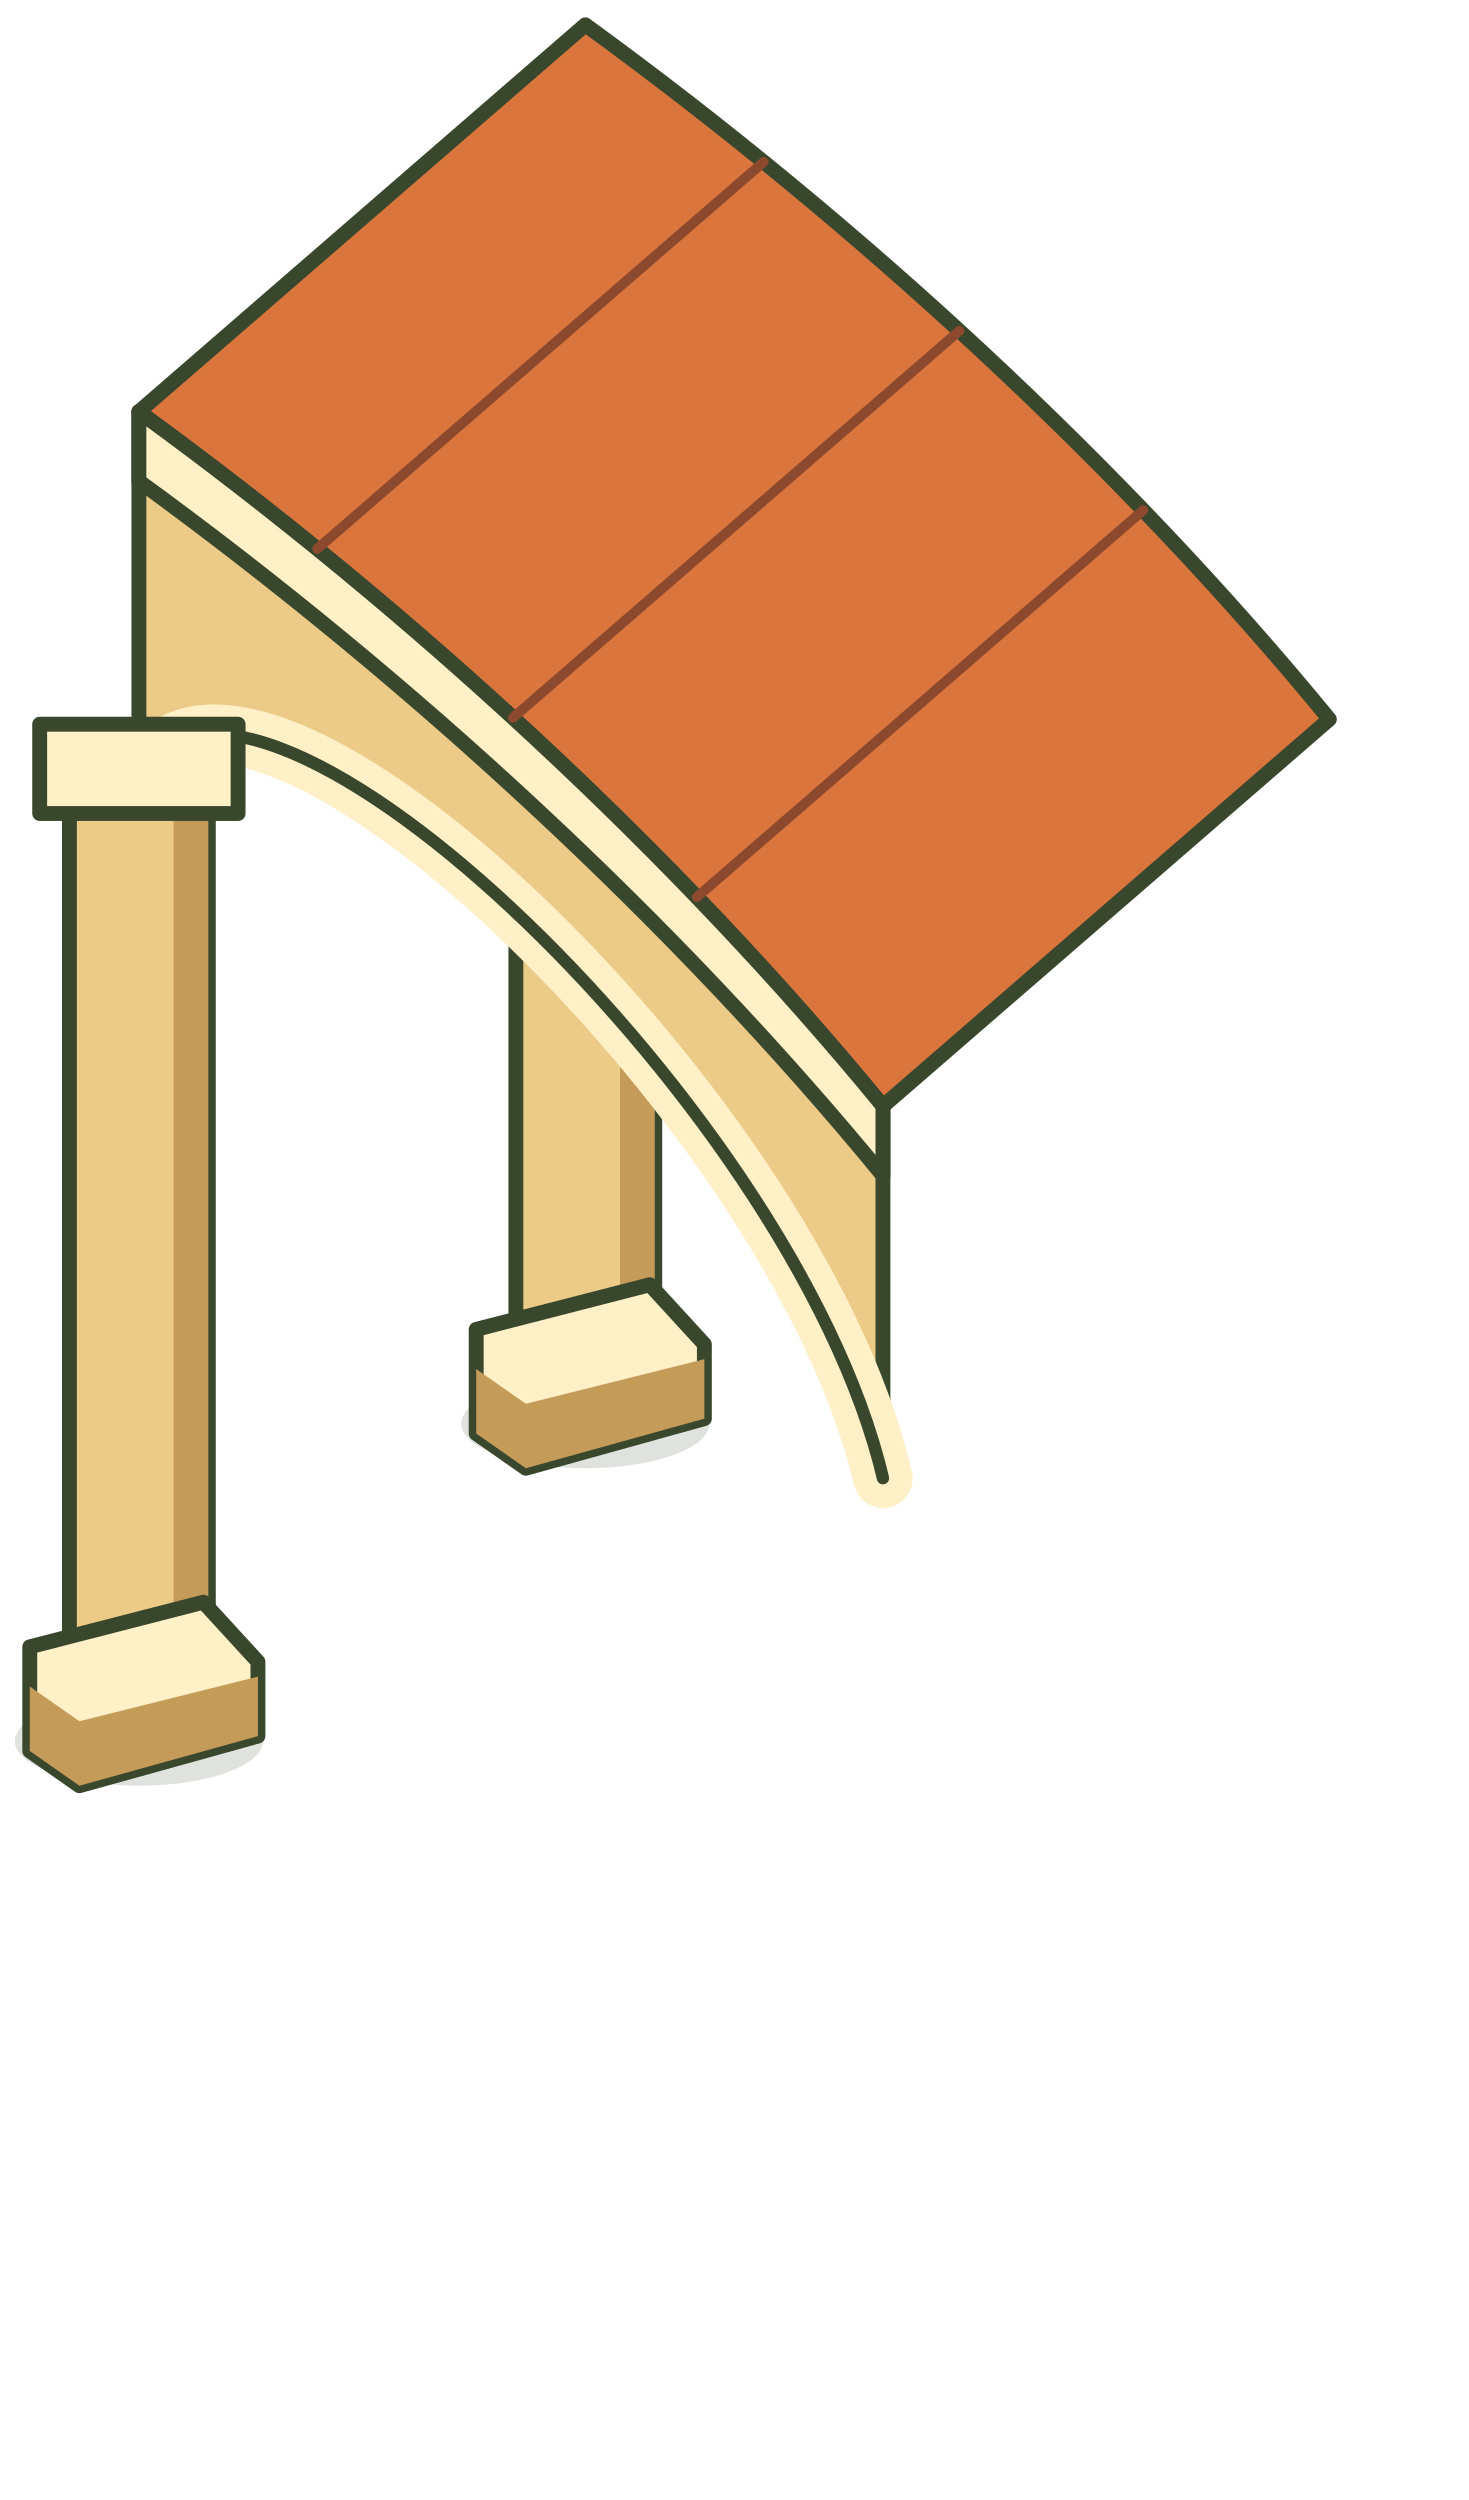
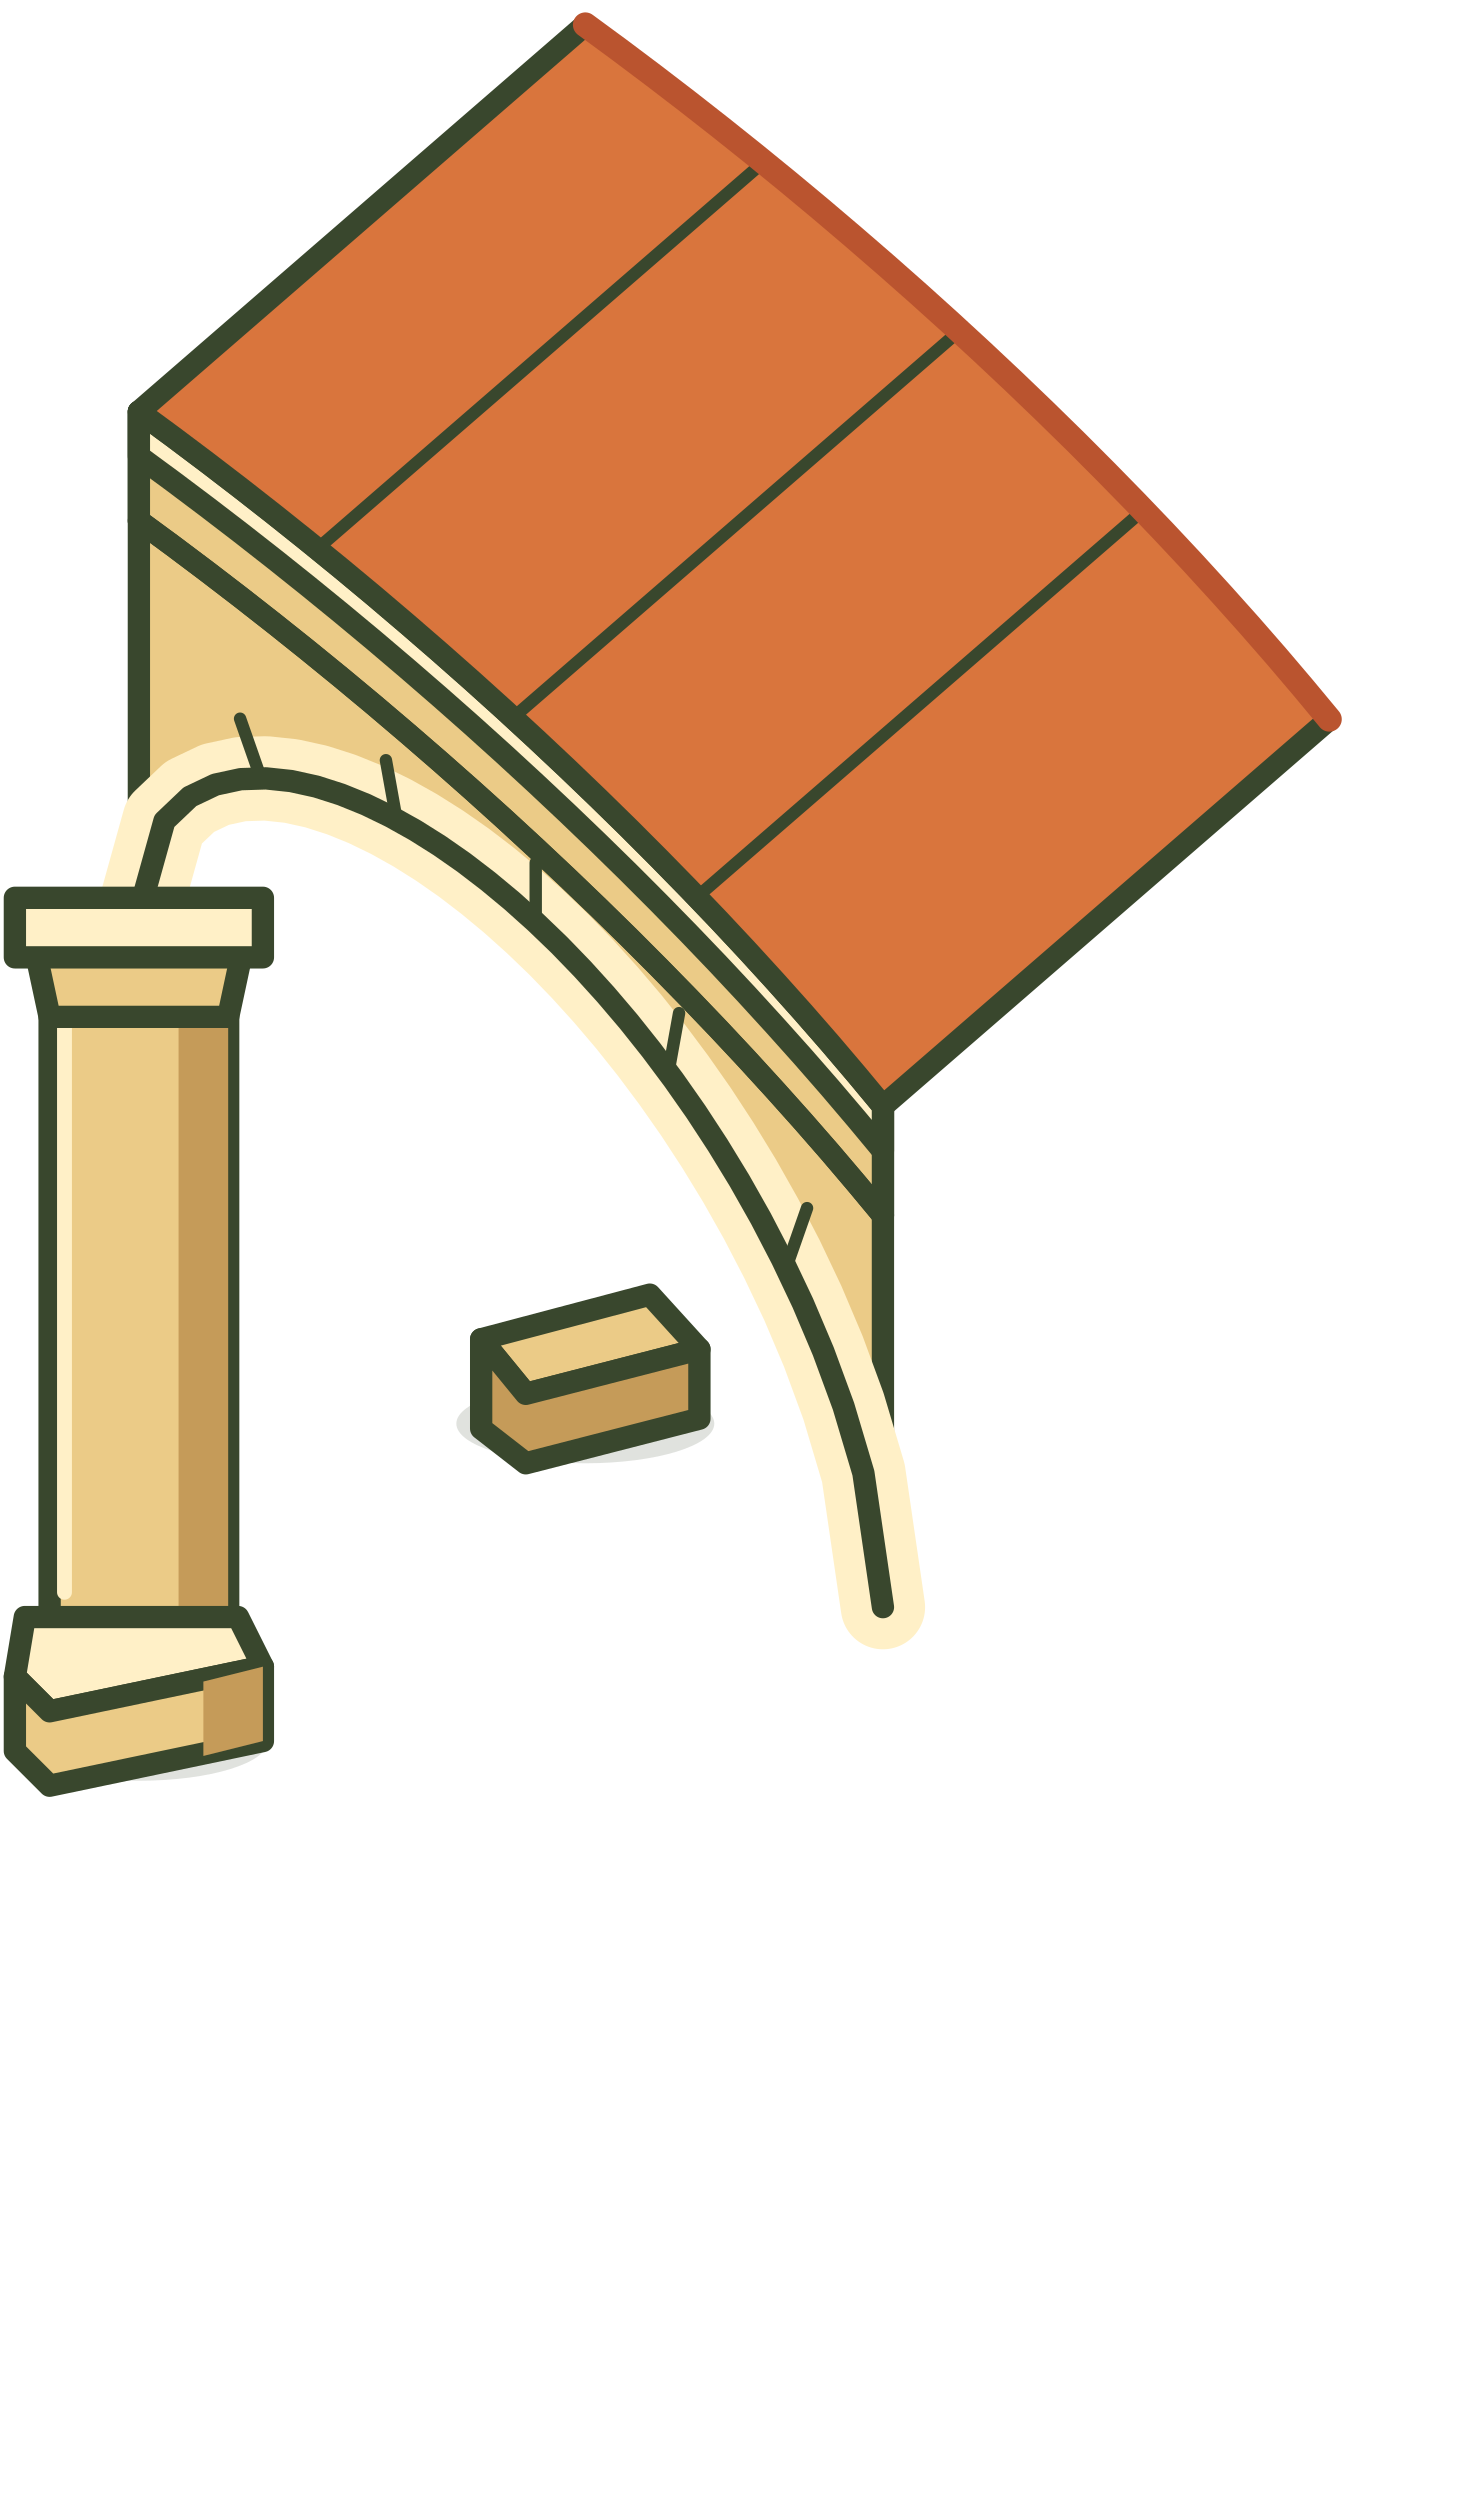
- <svg xmlns="http://www.w3.org/2000/svg" width="296" height="504" viewBox="5052 1647 296 504" fill="none" stroke-linecap="round" stroke-linejoin="round">
-   <path data-contact-shadow="colonnade" d="M5055 1998a25 9 0 1 0 50 0a25 9 0 1 0 -50 0 M5145 1934a25 9 0 1 0 50 0a25 9 0 1 0 -50 0" fill="#39472d" opacity=".16" />
-   <path d="M5156 1742H5184V1919H5156Z" fill="#EBCB87" stroke="#39472d" stroke-width="3" />
-   <path d="M5177 1743H5184V1919H5177Z" fill="#C59B59" stroke="none" stroke-width="3" />
-   <path d="M5150 1729H5190V1747H5150Z" fill="#FFF0C7" stroke="#39472d" stroke-width="3" />
-   <path d="M5148 1915L5183 1906L5194 1918V1933L5158 1943L5148 1936Z" fill="#FFF0C7" stroke="#39472d" stroke-width="3" />
-   <path d="M5148 1936L5158 1943L5194 1933V1921L5158 1930L5148 1923Z" fill="#C59B59" stroke="none" stroke-width="3" />
-   <path d="M5080 1730C5135 1770 5188.33 1819.17 5230 1870L5230 1945C5212 1868.2 5098 1761.8 5080 1805Z" fill="#EBCB87" stroke="#39472d" stroke-width="3" />
-   <path d="M5080 1805C5098 1761.8 5212 1868.2 5230 1945" fill="none" stroke="#FFF0C7" stroke-width="12" />
-   <path d="M5080 1805C5098 1761.8 5212 1868.2 5230 1945" fill="none" stroke="#39472d" stroke-width="2.5" />
-   <path d="M5080 1730C5135 1770 5188.33 1819.17 5230 1870L5320 1792C5278.33 1741.17 5225 1692 5170 1652Z" fill="#D9753D" stroke="#39472d" stroke-width="3" />
-   <path d="M5080 1730C5135 1770 5188.33 1819.17 5230 1870L5230 1884C5188.33 1833.17 5135 1784 5080 1744Z" fill="#FFF0C7" stroke="#39472d" stroke-width="3" />
-   <path d="M5115.95 1757.65L5205.95 1679.65" fill="none" stroke="#8C492D" stroke-width="2" />
-   <path d="M5155.41 1791.7L5245.41 1713.7" fill="none" stroke="#8C492D" stroke-width="2" />
-   <path d="M5192.48 1827.86L5282.48 1749.86" fill="none" stroke="#8C492D" stroke-width="2" />
-   <path d="M5066 1806H5094V1983H5066Z" fill="#EBCB87" stroke="#39472d" stroke-width="3" />
-   <path d="M5087 1807H5094V1983H5087Z" fill="#C59B59" stroke="none" stroke-width="3" />
-   <path d="M5060 1793H5100V1811H5060Z" fill="#FFF0C7" stroke="#39472d" stroke-width="3" />
-   <path d="M5058 1979L5093 1970L5104 1982V1997L5068 2007L5058 2000Z" fill="#FFF0C7" stroke="#39472d" stroke-width="3" />
-   <path d="M5058 2000L5068 2007L5104 1997V1985L5068 1994L5058 1987Z" fill="#C59B59" stroke="none" stroke-width="3" />
+ <svg xmlns="http://www.w3.org/2000/svg" width="296" height="504" viewBox="0 0 296 504" fill="none" stroke-linecap="round" stroke-linejoin="round">
+   <path data-contact-shadow="colonnade" d="M2 351a26 8 0 1 0 52 0a26 8 0 1 0 -52 0M92 287a26 8 0 1 0 52 0a26 8 0 1 0 -52 0" fill="#39472d" opacity=".16" />
+   <g data-rear-boundary-plinth="true">
+     <path d="M97 270L131 261L141 272L106 281Z" fill="#EBCB87" stroke="#39472d" stroke-width="4.5" />
+     <path d="M97 270L106 281L141 272V286L106 295L97 288Z" fill="#C59B59" stroke="#39472d" stroke-width="4.5" />
+   </g>
+   <g data-open-round-arch="true">
+     <path d="M28 83L34.87 88.05L41.71 93.19L48.53 98.42L55.31 103.73L62.07 109.13L68.78 114.6L75.45 120.15L82.07 125.78L88.64 131.47L95.16 137.23L101.61 143.05L108 148.94L114.32 154.88L120.56 160.87L126.73 166.91L132.81 173L138.81 179.13L144.72 185.3L150.53 191.51L156.24 197.76L161.85 204.03L167.35 210.33L172.73 216.66L178 223L178 324L174.06 296.97L170.05 283.51L165.98 272.44L161.85 262.7L157.65 253.85L153.4 245.67L149.09 238.04L144.72 230.88L140.3 224.12L135.82 217.73L131.3 211.68L126.73 205.94L122.11 200.51L117.45 195.37L112.75 190.51L108 185.94L103.22 181.65L98.39 177.64L93.54 173.92L88.64 170.5L83.72 167.4L78.77 164.63L73.79 162.21L68.78 160.18L63.75 158.57L58.7 157.46L53.62 156.92L48.53 157.08L43.42 158.18L38.29 160.62L33.15 165.51L28 184Z" fill="#EBCB87" stroke="#39472d" stroke-width="4.5" />
+     <path d="M28 184L33.15 165.51L38.29 160.62L43.42 158.18L48.53 157.08L53.62 156.92L58.7 157.46L63.75 158.57L68.78 160.18L73.79 162.21L78.77 164.63L83.72 167.4L88.64 170.5L93.54 173.92L98.39 177.64L103.22 181.65L108 185.94L112.75 190.51L117.45 195.37L122.11 200.51L126.73 205.94L131.3 211.68L135.82 217.73L140.3 224.12L144.72 230.88L149.09 238.04L153.4 245.67L157.65 253.85L161.85 262.7L165.98 272.44L170.05 283.51L174.06 296.97L178 324" fill="none" stroke="#FFF0C7" stroke-width="17" />
+     <path d="M28 184L33.15 165.51L38.29 160.62L43.42 158.18L48.53 157.08L53.62 156.92L58.7 157.46L63.75 158.57L68.78 160.18L73.79 162.21L78.77 164.63L83.72 167.4L88.64 170.5L93.54 173.92L98.39 177.64L103.22 181.65L108 185.94L112.75 190.51L117.45 195.37L122.11 200.51L126.73 205.94L131.3 211.68L135.82 217.73L140.3 224.12L144.72 230.88L149.09 238.04L153.4 245.67L157.65 253.85L161.85 262.7L165.98 272.44L170.05 283.51L174.06 296.97L178 324" fill="none" stroke="#39472d" stroke-width="4.5" />
+     <path d="M52.6 156.89l-4.2 -12" fill="none" stroke="#39472d" stroke-width="2.5" />
+     <path d="M79.96 165.26l-2.16 -12" fill="none" stroke="#39472d" stroke-width="2.5" />
+     <path d="M108 185.94l0 -12" fill="none" stroke="#39472d" stroke-width="2.5" />
+     <path d="M134.74 216.25l2.16 -12" fill="none" stroke="#39472d" stroke-width="2.5" />
+     <path d="M158.5 255.56l4.2 -12" fill="none" stroke="#39472d" stroke-width="2.5" />
+   </g>
+   <g data-solid-entablature="true">
+     <path d="M28 83L34.87 88.05L41.71 93.19L48.53 98.42L55.31 103.73L62.07 109.13L68.78 114.6L75.45 120.15L82.07 125.78L88.64 131.47L95.16 137.23L101.61 143.05L108 148.94L114.32 154.88L120.56 160.87L126.73 166.91L132.81 173L138.81 179.13L144.72 185.3L150.53 191.51L156.24 197.76L161.85 204.03L167.35 210.33L172.73 216.66L178 223L178 245L172.73 238.66L167.35 232.33L161.85 226.03L156.24 219.76L150.53 213.51L144.72 207.3L138.81 201.13L132.81 195L126.73 188.91L120.56 182.87L114.32 176.88L108 170.94L101.61 165.05L95.16 159.23L88.64 153.47L82.07 147.78L75.45 142.15L68.78 136.6L62.07 131.13L55.31 125.73L48.53 120.42L41.71 115.19L34.87 110.05L28 105Z" fill="#EBCB87" stroke="#39472d" stroke-width="4.5" />
+     <path d="M28 83L34.87 88.05L41.71 93.19L48.53 98.42L55.31 103.73L62.07 109.13L68.78 114.6L75.45 120.15L82.07 125.78L88.64 131.47L95.16 137.23L101.61 143.05L108 148.94L114.32 154.88L120.56 160.87L126.73 166.91L132.81 173L138.81 179.13L144.72 185.3L150.53 191.51L156.24 197.76L161.85 204.03L167.35 210.33L172.73 216.66L178 223L178 232L172.73 225.66L167.35 219.33L161.85 213.03L156.24 206.76L150.53 200.51L144.72 194.3L138.81 188.13L132.81 182L126.73 175.91L120.56 169.87L114.32 163.88L108 157.94L101.61 152.05L95.16 146.23L88.64 140.47L82.07 134.78L75.45 129.15L68.78 123.6L62.07 118.13L55.31 112.73L48.53 107.42L41.71 102.19L34.87 97.05L28 92Z" fill="#FFF0C7" stroke="#39472d" stroke-width="4.5" />
+     <path d="M28 105L34.87 110.05L41.71 115.19L48.53 120.42L55.31 125.73L62.07 131.13L68.78 136.6L75.45 142.15L82.07 147.78L88.64 153.47L95.16 159.23L101.61 165.05L108 170.94L114.32 176.88L120.56 182.87L126.73 188.91L132.81 195L138.81 201.13L144.72 207.3L150.53 213.51L156.24 219.76L161.85 226.03L167.35 232.33L172.73 238.66L178 245" fill="none" stroke="#39472d" stroke-width="4.5" />
+   </g>
+   <g data-tiled-roof="terracotta">
+     <path d="M28 83L34.87 88.05L41.71 93.19L48.53 98.42L55.31 103.73L62.07 109.13L68.78 114.6L75.45 120.15L82.07 125.78L88.64 131.47L95.16 137.23L101.61 143.05L108 148.94L114.32 154.88L120.56 160.87L126.73 166.91L132.81 173L138.81 179.13L144.72 185.3L150.53 191.51L156.24 197.76L161.85 204.03L167.35 210.33L172.73 216.66L178 223L268 145L262.73 138.66L257.35 132.33L251.85 126.03L246.24 119.76L240.53 113.51L234.72 107.3L228.81 101.13L222.81 95L216.73 88.91L210.56 82.87L204.32 76.88L198 70.94L191.61 65.05L185.16 59.23L178.64 53.47L172.07 47.78L165.45 42.15L158.78 36.6L152.07 31.13L145.31 25.73L138.53 20.42L131.71 15.19L124.87 10.05L118 5Z" fill="#D9753D" stroke="#39472d" stroke-width="4.5" />
+     <path d="M63.95 110.65L153.95 32.65" fill="none" stroke="#39472d" stroke-width="2.5" />
+     <path d="M103.41 144.7L193.41 66.7" fill="none" stroke="#39472d" stroke-width="2.5" />
+     <path d="M140.48 180.86L230.48 102.86" fill="none" stroke="#39472d" stroke-width="2.5" />
+     <path d="M118 5L124.87 10.05L131.71 15.19L138.53 20.42L145.31 25.73L152.07 31.13L158.78 36.6L165.45 42.15L172.07 47.78L178.64 53.47L185.16 59.23L191.61 65.05L198 70.94L204.32 76.88L210.56 82.87L216.73 88.91L222.81 95L228.81 101.13L234.72 107.3L240.53 113.51L246.24 119.76L251.85 126.03L257.35 132.33L262.73 138.66L268 145" fill="none" stroke="#BA542F" stroke-width="5" />
+   </g>
+   <g data-arcade-pier="front">
+     <path d="M10 199H46V331H10Z" fill="#EBCB87" stroke="#39472d" stroke-width="4.5" />
+     <path d="M36 201H46V330H36Z" fill="#C59B59" stroke="none" stroke-width="4.5" />
+     <path d="M13 205V321" fill="none" stroke="#FFF0C7" stroke-width="3" />
+     <path d="M7 191H49L46 205H10Z" fill="#EBCB87" stroke="#39472d" stroke-width="4.5" />
+     <path d="M3 181H53V193H3Z" fill="#FFF0C7" stroke="#39472d" stroke-width="4.5" />
+     <path d="M5 326H48L53 336L10 345L3 338Z" fill="#FFF0C7" stroke="#39472d" stroke-width="4.5" />
+     <path d="M3 338L10 345L53 336V351L10 360L3 353Z" fill="#EBCB87" stroke="#39472d" stroke-width="4.5" />
+     <path d="M41 339L53 336V351L41 354Z" fill="#C59B59" stroke="none" stroke-width="4.5" />
+   </g>
</svg>
